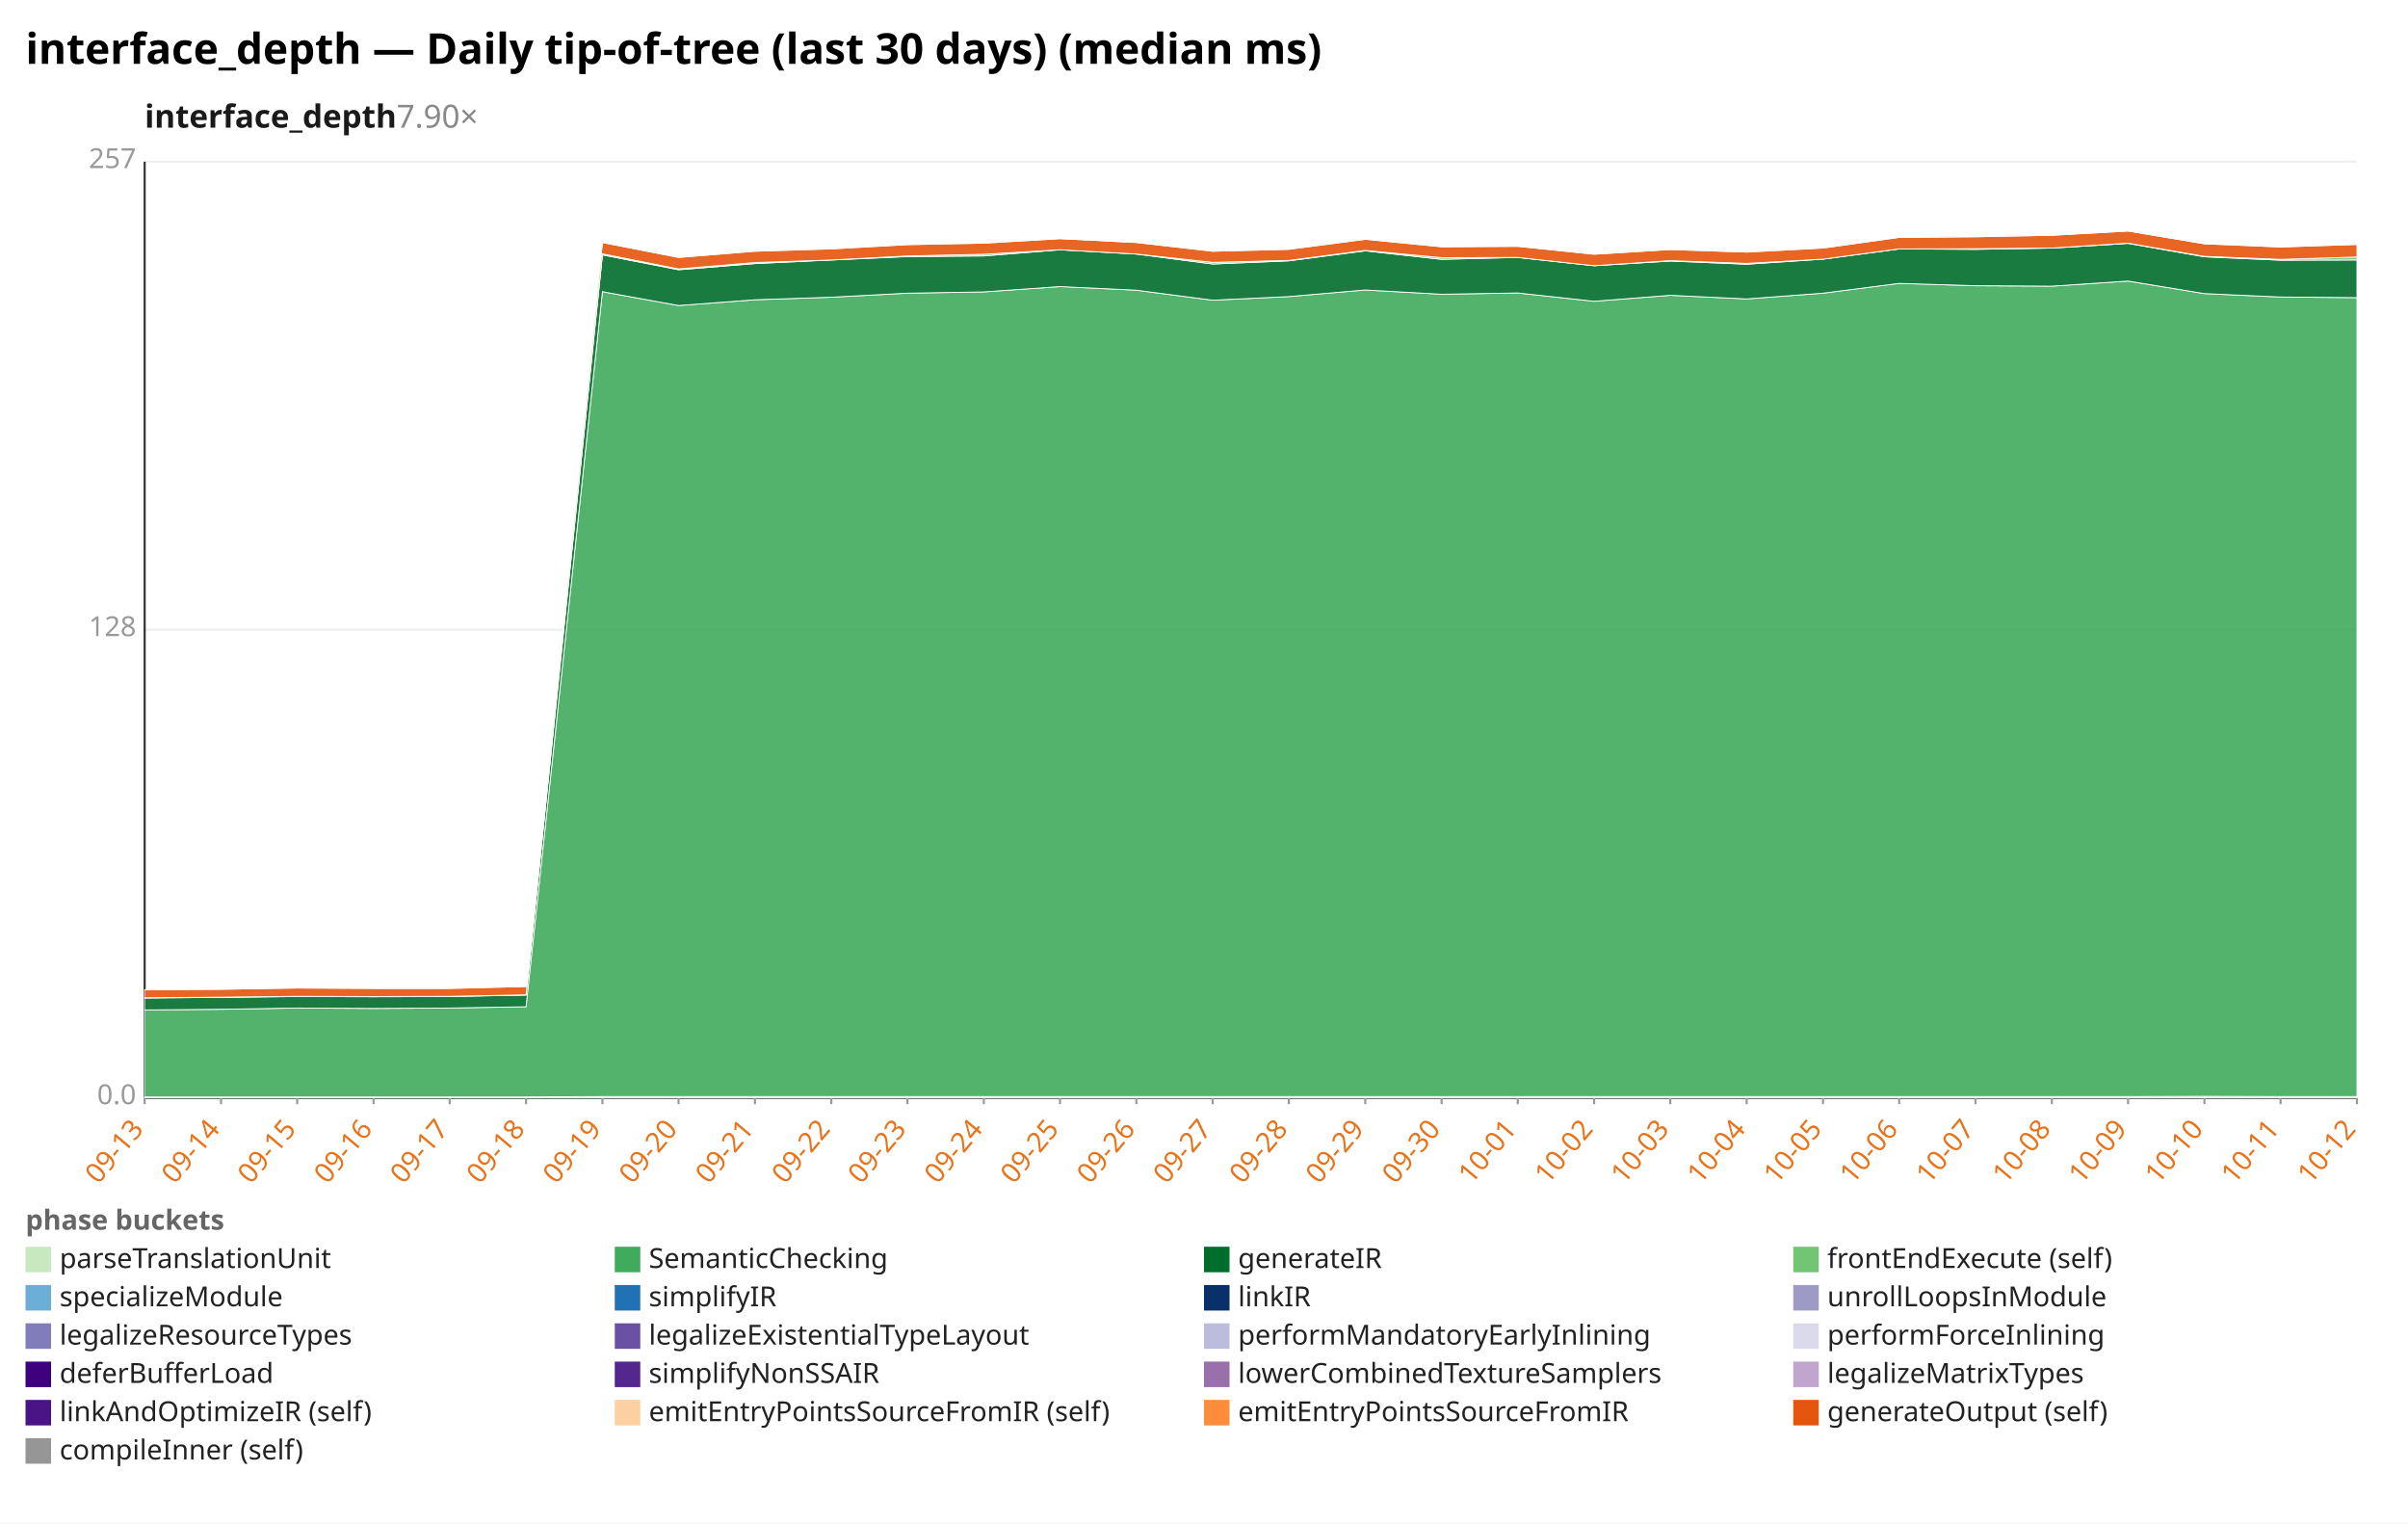
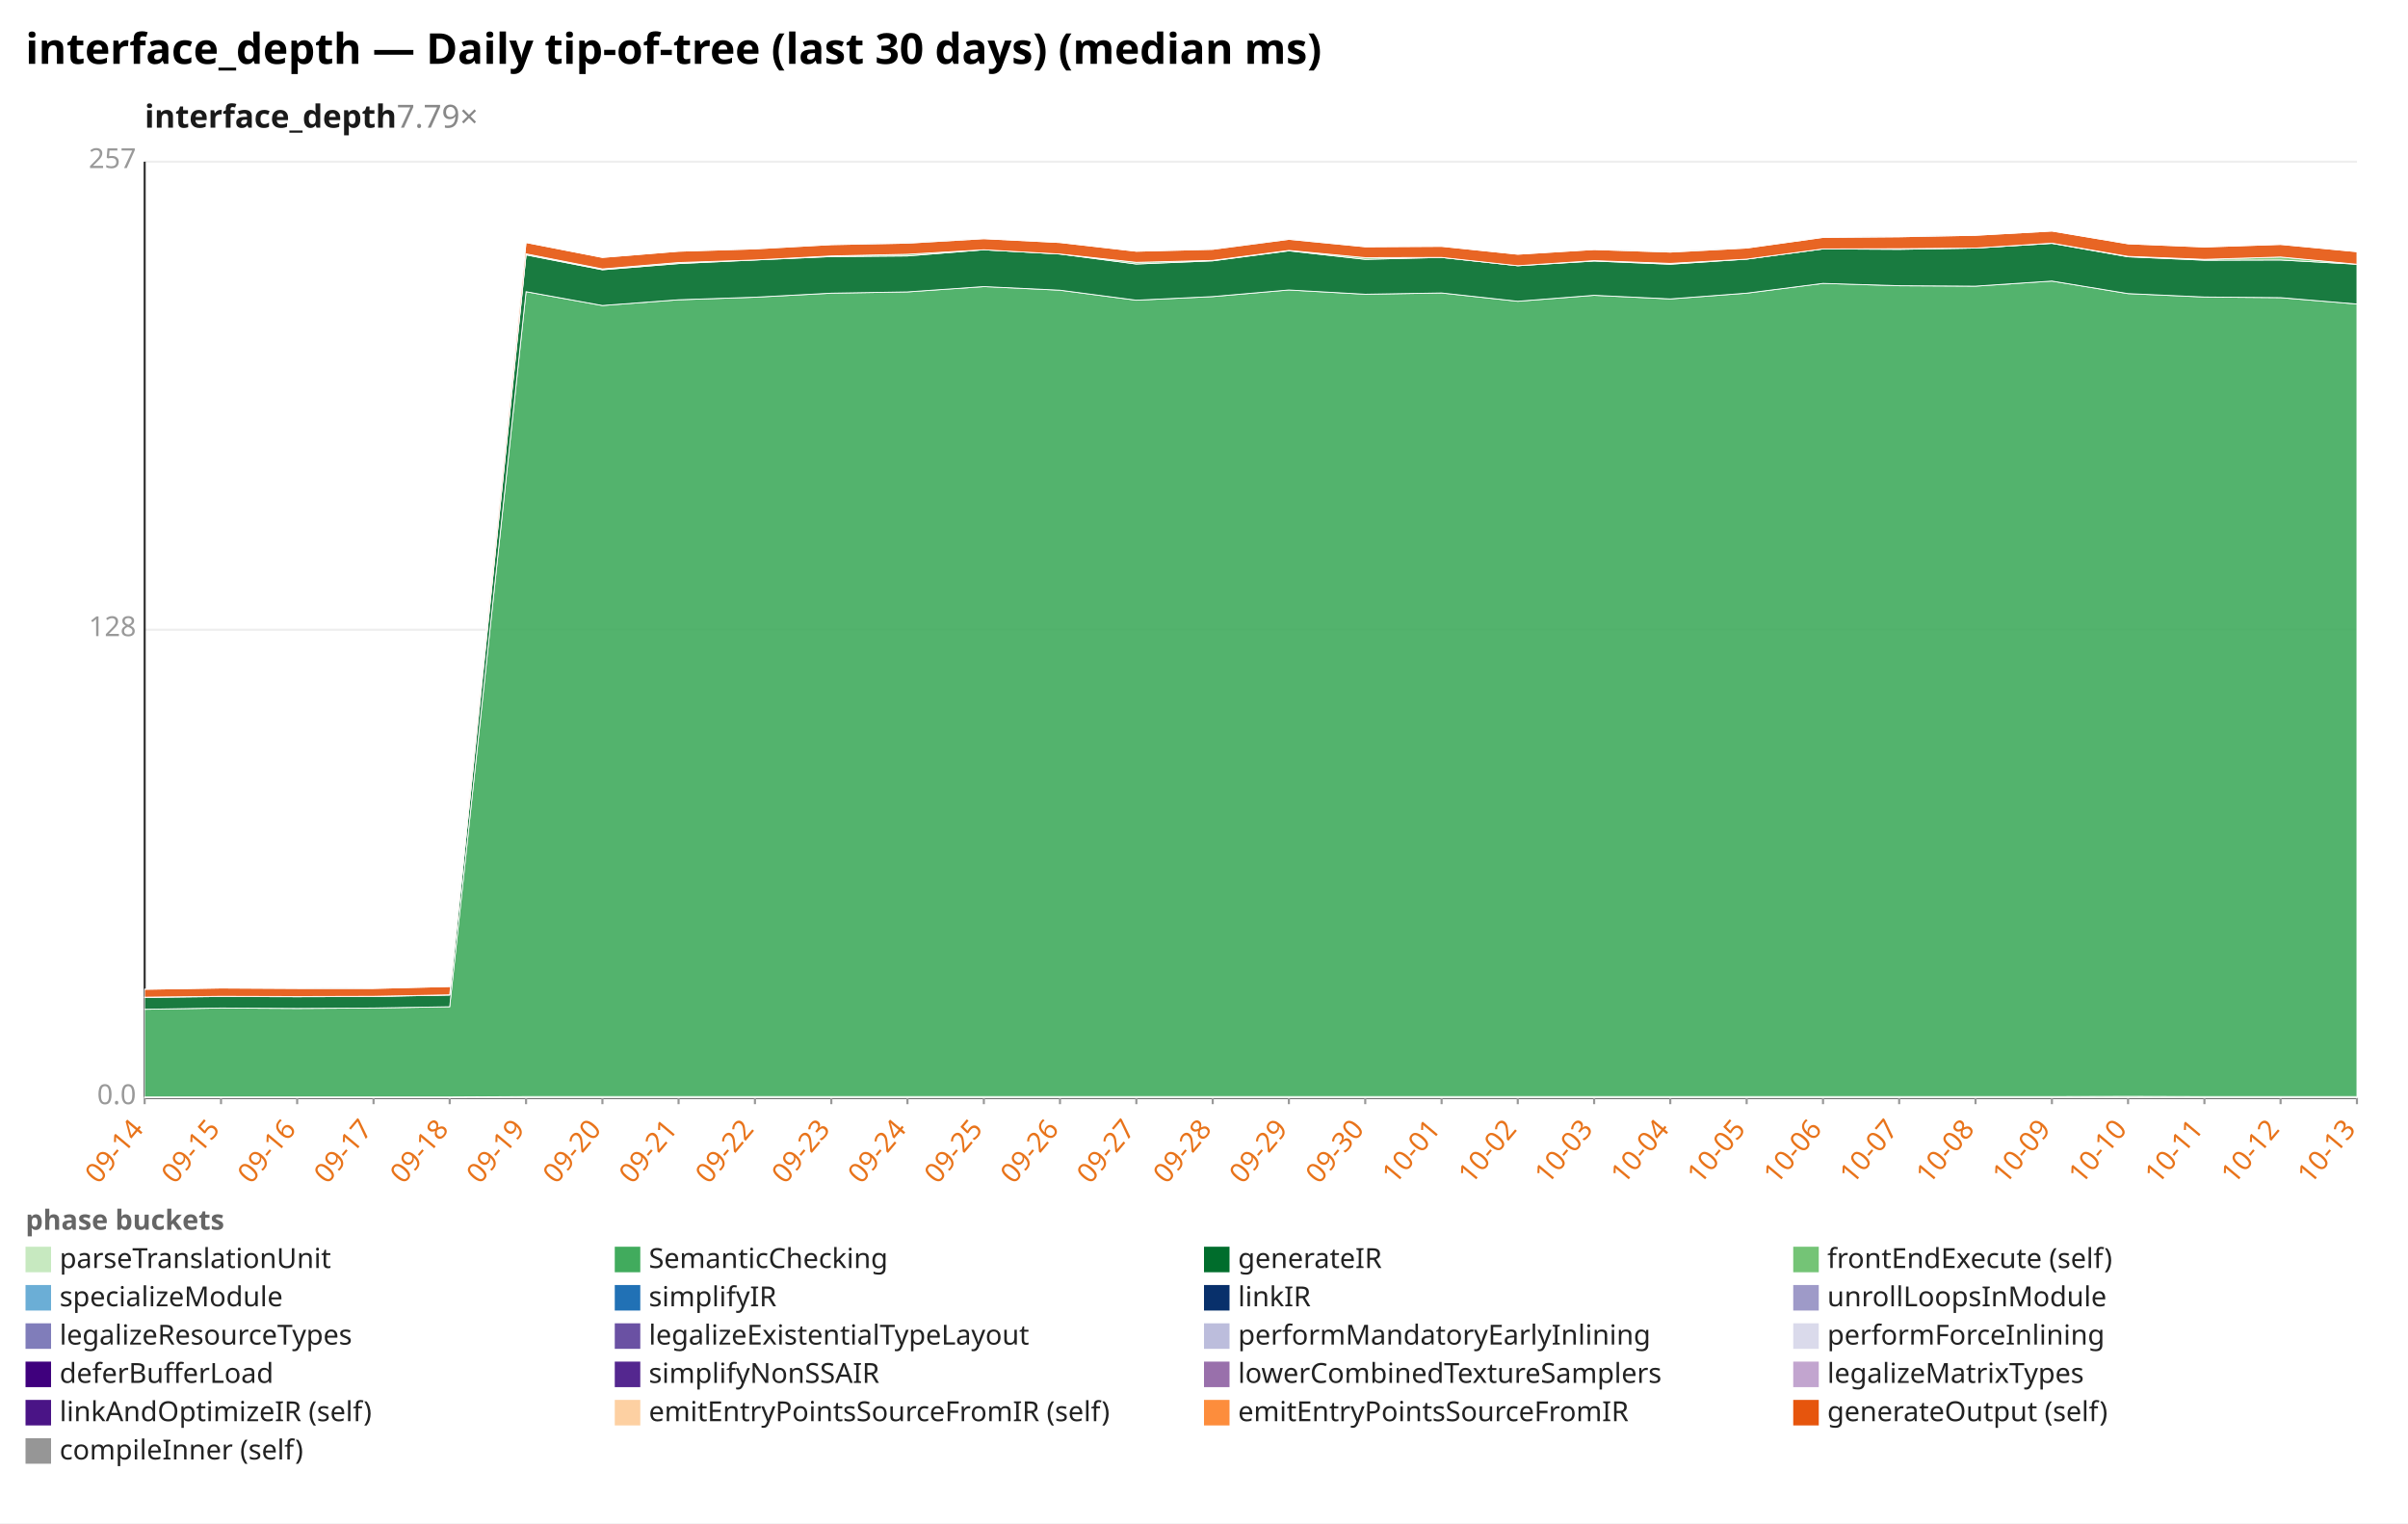
<svg xmlns="http://www.w3.org/2000/svg" width="1132" height="716" viewBox="0 0 1132 716" preserveAspectRatio="xMidYMid meet" font-family="sans-serif" font-size="13">
  <rect width="1132" height="716" fill="white" />
  <text x="12" y="30" font-size="20" font-weight="bold">interface_depth — Daily tip-of-tree (last 30 days) (median ms)</text>
-   <text x="68" y="60" font-size="15" font-weight="600" fill="#1a1a1a">interface_depth<tspan fill="#888" font-weight="400" text-decoration="none">  7.90×</tspan>
+   <text x="68" y="60" font-size="15" font-weight="600" fill="#1a1a1a">interface_depth<tspan fill="#888" font-weight="400" text-decoration="none">  7.79×</tspan>
  </text>
  <line x1="68.0" y1="516.0" x2="1108.0" y2="516.0" stroke="#eee" />
  <text x="64.0" y="519.0" text-anchor="end" fill="#999">0.0</text>
  <line x1="68.0" y1="296.0" x2="1108.0" y2="296.0" stroke="#eee" />
  <text x="64.0" y="299.0" text-anchor="end" fill="#999">128</text>
  <line x1="68.0" y1="76.0" x2="1108.0" y2="76.0" stroke="#eee" />
  <text x="64.0" y="79.0" text-anchor="end" fill="#999">257</text>
  <line x1="68.0" y1="76.0" x2="68.0" y2="516.0" stroke="#333" />
  <line x1="68.0" y1="516.0" x2="1108.0" y2="516.0" stroke="#333" />
  <line x1="68.0" y1="516.0" x2="68.0" y2="519.0" stroke="#999" />
-   <text x="68.0" y="531.0" text-anchor="end" fill="#e8731a" transform="rotate(-50 68.0 531.0)">09-13</text>
+   <text x="68.0" y="531.0" text-anchor="end" fill="#e8731a" transform="rotate(-50 68.0 531.0)">09-14</text>
  <line x1="103.9" y1="516.0" x2="103.9" y2="519.0" stroke="#999" />
-   <text x="103.9" y="531.0" text-anchor="end" fill="#e8731a" transform="rotate(-50 103.9 531.0)">09-14</text>
+   <text x="103.9" y="531.0" text-anchor="end" fill="#e8731a" transform="rotate(-50 103.9 531.0)">09-15</text>
  <line x1="139.7" y1="516.0" x2="139.7" y2="519.0" stroke="#999" />
-   <text x="139.7" y="531.0" text-anchor="end" fill="#e8731a" transform="rotate(-50 139.7 531.0)">09-15</text>
+   <text x="139.7" y="531.0" text-anchor="end" fill="#e8731a" transform="rotate(-50 139.7 531.0)">09-16</text>
  <line x1="175.6" y1="516.0" x2="175.6" y2="519.0" stroke="#999" />
-   <text x="175.6" y="531.0" text-anchor="end" fill="#e8731a" transform="rotate(-50 175.6 531.0)">09-16</text>
+   <text x="175.6" y="531.0" text-anchor="end" fill="#e8731a" transform="rotate(-50 175.6 531.0)">09-17</text>
  <line x1="211.4" y1="516.0" x2="211.4" y2="519.0" stroke="#999" />
-   <text x="211.4" y="531.0" text-anchor="end" fill="#e8731a" transform="rotate(-50 211.4 531.0)">09-17</text>
+   <text x="211.4" y="531.0" text-anchor="end" fill="#e8731a" transform="rotate(-50 211.4 531.0)">09-18</text>
  <line x1="247.3" y1="516.0" x2="247.3" y2="519.0" stroke="#999" />
-   <text x="247.3" y="531.0" text-anchor="end" fill="#e8731a" transform="rotate(-50 247.3 531.0)">09-18</text>
+   <text x="247.3" y="531.0" text-anchor="end" fill="#e8731a" transform="rotate(-50 247.3 531.0)">09-19</text>
  <line x1="283.2" y1="516.0" x2="283.2" y2="519.0" stroke="#999" />
-   <text x="283.2" y="531.0" text-anchor="end" fill="#e8731a" transform="rotate(-50 283.2 531.0)">09-19</text>
+   <text x="283.2" y="531.0" text-anchor="end" fill="#e8731a" transform="rotate(-50 283.2 531.0)">09-20</text>
  <line x1="319.0" y1="516.0" x2="319.0" y2="519.0" stroke="#999" />
-   <text x="319.0" y="531.0" text-anchor="end" fill="#e8731a" transform="rotate(-50 319.0 531.0)">09-20</text>
+   <text x="319.0" y="531.0" text-anchor="end" fill="#e8731a" transform="rotate(-50 319.0 531.0)">09-21</text>
  <line x1="354.9" y1="516.0" x2="354.9" y2="519.0" stroke="#999" />
-   <text x="354.9" y="531.0" text-anchor="end" fill="#e8731a" transform="rotate(-50 354.9 531.0)">09-21</text>
+   <text x="354.9" y="531.0" text-anchor="end" fill="#e8731a" transform="rotate(-50 354.9 531.0)">09-22</text>
  <line x1="390.8" y1="516.0" x2="390.8" y2="519.0" stroke="#999" />
-   <text x="390.8" y="531.0" text-anchor="end" fill="#e8731a" transform="rotate(-50 390.8 531.0)">09-22</text>
+   <text x="390.8" y="531.0" text-anchor="end" fill="#e8731a" transform="rotate(-50 390.8 531.0)">09-23</text>
  <line x1="426.6" y1="516.0" x2="426.6" y2="519.0" stroke="#999" />
-   <text x="426.6" y="531.0" text-anchor="end" fill="#e8731a" transform="rotate(-50 426.6 531.0)">09-23</text>
+   <text x="426.6" y="531.0" text-anchor="end" fill="#e8731a" transform="rotate(-50 426.6 531.0)">09-24</text>
  <line x1="462.5" y1="516.0" x2="462.5" y2="519.0" stroke="#999" />
-   <text x="462.5" y="531.0" text-anchor="end" fill="#e8731a" transform="rotate(-50 462.5 531.0)">09-24</text>
+   <text x="462.5" y="531.0" text-anchor="end" fill="#e8731a" transform="rotate(-50 462.5 531.0)">09-25</text>
  <line x1="498.3" y1="516.0" x2="498.3" y2="519.0" stroke="#999" />
-   <text x="498.3" y="531.0" text-anchor="end" fill="#e8731a" transform="rotate(-50 498.3 531.0)">09-25</text>
+   <text x="498.3" y="531.0" text-anchor="end" fill="#e8731a" transform="rotate(-50 498.3 531.0)">09-26</text>
  <line x1="534.2" y1="516.0" x2="534.2" y2="519.0" stroke="#999" />
-   <text x="534.2" y="531.0" text-anchor="end" fill="#e8731a" transform="rotate(-50 534.2 531.0)">09-26</text>
+   <text x="534.2" y="531.0" text-anchor="end" fill="#e8731a" transform="rotate(-50 534.2 531.0)">09-27</text>
  <line x1="570.1" y1="516.0" x2="570.1" y2="519.0" stroke="#999" />
-   <text x="570.1" y="531.0" text-anchor="end" fill="#e8731a" transform="rotate(-50 570.1 531.0)">09-27</text>
+   <text x="570.1" y="531.0" text-anchor="end" fill="#e8731a" transform="rotate(-50 570.1 531.0)">09-28</text>
  <line x1="605.9" y1="516.0" x2="605.9" y2="519.0" stroke="#999" />
-   <text x="605.9" y="531.0" text-anchor="end" fill="#e8731a" transform="rotate(-50 605.9 531.0)">09-28</text>
+   <text x="605.9" y="531.0" text-anchor="end" fill="#e8731a" transform="rotate(-50 605.9 531.0)">09-29</text>
  <line x1="641.8" y1="516.0" x2="641.8" y2="519.0" stroke="#999" />
-   <text x="641.8" y="531.0" text-anchor="end" fill="#e8731a" transform="rotate(-50 641.8 531.0)">09-29</text>
+   <text x="641.8" y="531.0" text-anchor="end" fill="#e8731a" transform="rotate(-50 641.8 531.0)">09-30</text>
  <line x1="677.7" y1="516.0" x2="677.7" y2="519.0" stroke="#999" />
-   <text x="677.7" y="531.0" text-anchor="end" fill="#e8731a" transform="rotate(-50 677.7 531.0)">09-30</text>
+   <text x="677.7" y="531.0" text-anchor="end" fill="#e8731a" transform="rotate(-50 677.7 531.0)">10-01</text>
  <line x1="713.5" y1="516.0" x2="713.5" y2="519.0" stroke="#999" />
-   <text x="713.5" y="531.0" text-anchor="end" fill="#e8731a" transform="rotate(-50 713.5 531.0)">10-01</text>
+   <text x="713.5" y="531.0" text-anchor="end" fill="#e8731a" transform="rotate(-50 713.5 531.0)">10-02</text>
  <line x1="749.4" y1="516.0" x2="749.4" y2="519.0" stroke="#999" />
-   <text x="749.4" y="531.0" text-anchor="end" fill="#e8731a" transform="rotate(-50 749.4 531.0)">10-02</text>
+   <text x="749.4" y="531.0" text-anchor="end" fill="#e8731a" transform="rotate(-50 749.4 531.0)">10-03</text>
  <line x1="785.2" y1="516.0" x2="785.2" y2="519.0" stroke="#999" />
-   <text x="785.2" y="531.0" text-anchor="end" fill="#e8731a" transform="rotate(-50 785.2 531.0)">10-03</text>
+   <text x="785.2" y="531.0" text-anchor="end" fill="#e8731a" transform="rotate(-50 785.2 531.0)">10-04</text>
  <line x1="821.1" y1="516.0" x2="821.1" y2="519.0" stroke="#999" />
-   <text x="821.1" y="531.0" text-anchor="end" fill="#e8731a" transform="rotate(-50 821.1 531.0)">10-04</text>
+   <text x="821.1" y="531.0" text-anchor="end" fill="#e8731a" transform="rotate(-50 821.1 531.0)">10-05</text>
  <line x1="857.0" y1="516.0" x2="857.0" y2="519.0" stroke="#999" />
-   <text x="857.0" y="531.0" text-anchor="end" fill="#e8731a" transform="rotate(-50 857.0 531.0)">10-05</text>
+   <text x="857.0" y="531.0" text-anchor="end" fill="#e8731a" transform="rotate(-50 857.0 531.0)">10-06</text>
  <line x1="892.8" y1="516.0" x2="892.8" y2="519.0" stroke="#999" />
-   <text x="892.8" y="531.0" text-anchor="end" fill="#e8731a" transform="rotate(-50 892.8 531.0)">10-06</text>
+   <text x="892.8" y="531.0" text-anchor="end" fill="#e8731a" transform="rotate(-50 892.8 531.0)">10-07</text>
  <line x1="928.7" y1="516.0" x2="928.7" y2="519.0" stroke="#999" />
-   <text x="928.7" y="531.0" text-anchor="end" fill="#e8731a" transform="rotate(-50 928.7 531.0)">10-07</text>
+   <text x="928.7" y="531.0" text-anchor="end" fill="#e8731a" transform="rotate(-50 928.7 531.0)">10-08</text>
  <line x1="964.6" y1="516.0" x2="964.6" y2="519.0" stroke="#999" />
-   <text x="964.6" y="531.0" text-anchor="end" fill="#e8731a" transform="rotate(-50 964.6 531.0)">10-08</text>
+   <text x="964.6" y="531.0" text-anchor="end" fill="#e8731a" transform="rotate(-50 964.6 531.0)">10-09</text>
  <line x1="1000.4" y1="516.0" x2="1000.4" y2="519.0" stroke="#999" />
-   <text x="1000.4" y="531.0" text-anchor="end" fill="#e8731a" transform="rotate(-50 1000.4 531.0)">10-09</text>
+   <text x="1000.4" y="531.0" text-anchor="end" fill="#e8731a" transform="rotate(-50 1000.4 531.0)">10-10</text>
  <line x1="1036.3" y1="516.0" x2="1036.3" y2="519.0" stroke="#999" />
-   <text x="1036.3" y="531.0" text-anchor="end" fill="#e8731a" transform="rotate(-50 1036.3 531.0)">10-10</text>
+   <text x="1036.3" y="531.0" text-anchor="end" fill="#e8731a" transform="rotate(-50 1036.3 531.0)">10-11</text>
  <line x1="1072.1" y1="516.0" x2="1072.1" y2="519.0" stroke="#999" />
-   <text x="1072.1" y="531.0" text-anchor="end" fill="#e8731a" transform="rotate(-50 1072.1 531.0)">10-11</text>
+   <text x="1072.1" y="531.0" text-anchor="end" fill="#e8731a" transform="rotate(-50 1072.1 531.0)">10-12</text>
  <line x1="1108.0" y1="516.0" x2="1108.0" y2="519.0" stroke="#999" />
-   <text x="1108.0" y="531.0" text-anchor="end" fill="#e8731a" transform="rotate(-50 1108.0 531.0)">10-12</text>
-   <polygon points="68.0,515.6 103.9,515.6 139.7,515.6 175.6,515.6 211.4,515.6 247.3,515.6 283.2,515.4 319.0,515.4 354.9,515.4 390.8,515.4 426.6,515.4 462.5,515.4 498.3,515.4 534.2,515.4 570.1,515.4 605.9,515.4 641.8,515.4 677.7,515.4 713.5,515.4 749.4,515.4 785.2,515.4 821.1,515.4 857.0,515.4 892.8,515.4 928.7,515.4 964.6,515.4 1000.4,515.4 1036.3,515.3 1072.1,515.4 1108.0,515.4 1108.0,516.0 1072.1,516.0 1036.3,516.0 1000.4,516.0 964.6,516.0 928.7,516.0 892.8,516.0 857.0,516.0 821.1,516.0 785.2,516.0 749.4,516.0 713.5,516.0 677.7,516.0 641.8,516.0 605.9,516.0 570.1,516.0 534.2,516.0 498.3,516.0 462.5,516.0 426.6,516.0 390.8,516.0 354.9,516.0 319.0,516.0 283.2,516.0 247.3,516.0 211.4,516.0 175.6,516.0 139.7,516.0 103.9,516.0 68.0,516.0" fill="#c7e9c0" fill-opacity="0.9" stroke="#fff" stroke-width="0.4" />
-   <polygon points="68.0,474.7 103.9,474.4 139.7,473.8 175.6,474.0 211.4,473.8 247.3,473.2 283.2,137.1 319.0,143.6 354.9,140.9 390.8,139.7 426.6,137.8 462.5,137.2 498.3,134.7 534.2,136.4 570.1,141.1 605.9,139.4 641.8,136.3 677.7,138.3 713.5,137.7 749.4,141.6 785.2,138.8 821.1,140.5 857.0,137.8 892.8,133.2 928.7,134.3 964.6,134.5 1000.4,132.1 1036.3,138.0 1072.1,139.6 1108.0,139.9 1108.0,515.4 1072.1,515.4 1036.3,515.3 1000.4,515.4 964.6,515.4 928.7,515.4 892.8,515.4 857.0,515.4 821.1,515.4 785.2,515.4 749.4,515.4 713.5,515.4 677.7,515.4 641.8,515.4 605.9,515.4 570.1,515.4 534.2,515.4 498.3,515.4 462.5,515.4 426.6,515.4 390.8,515.4 354.9,515.4 319.0,515.4 283.2,515.4 247.3,515.6 211.4,515.6 175.6,515.6 139.7,515.6 103.9,515.6 68.0,515.6" fill="#41ab5d" fill-opacity="0.9" stroke="#fff" stroke-width="0.4" />
-   <polygon points="68.0,469.1 103.9,468.8 139.7,468.4 175.6,468.5 211.4,468.4 247.3,467.7 283.2,119.8 319.0,126.8 354.9,123.9 390.8,122.2 426.6,120.6 462.5,120.3 498.3,117.4 534.2,119.4 570.1,124.1 605.9,122.6 641.8,117.9 677.7,121.9 713.5,121.0 749.4,124.9 785.2,122.7 821.1,124.2 857.0,121.8 892.8,117.0 928.7,117.2 964.6,116.6 1000.4,114.4 1036.3,120.7 1072.1,122.3 1108.0,122.2 1108.0,139.9 1072.1,139.6 1036.3,138.0 1000.4,132.1 964.6,134.5 928.7,134.3 892.8,133.2 857.0,137.8 821.1,140.5 785.2,138.8 749.4,141.6 713.5,137.7 677.7,138.3 641.8,136.3 605.9,139.4 570.1,141.1 534.2,136.4 498.3,134.7 462.5,137.2 426.6,137.8 390.8,139.7 354.9,140.9 319.0,143.6 283.2,137.1 247.3,473.2 211.4,473.8 175.6,474.0 139.7,473.8 103.9,474.4 68.0,474.7" fill="#006d2c" fill-opacity="0.9" stroke="#fff" stroke-width="0.4" />
-   <polygon points="68.0,469.0 103.9,468.7 139.7,468.3 175.6,468.4 211.4,468.3 247.3,467.6 283.2,119.3 319.0,126.4 354.9,123.4 390.8,122.2 426.6,120.3 462.5,119.5 498.3,117.4 534.2,119.4 570.1,123.3 605.9,122.4 641.8,117.7 677.7,121.1 713.5,121.0 749.4,124.9 785.2,122.5 821.1,123.8 857.0,121.8 892.8,117.0 928.7,116.9 964.6,116.6 1000.4,114.3 1036.3,120.5 1072.1,121.9 1108.0,120.8 1108.0,122.2 1072.1,122.3 1036.3,120.7 1000.4,114.4 964.6,116.6 928.7,117.2 892.8,117.0 857.0,121.8 821.1,124.2 785.2,122.7 749.4,124.9 713.5,121.0 677.7,121.9 641.8,117.9 605.9,122.6 570.1,124.1 534.2,119.4 498.3,117.4 462.5,120.3 426.6,120.6 390.8,122.2 354.9,123.9 319.0,126.8 283.2,119.8 247.3,467.7 211.4,468.4 175.6,468.5 139.7,468.4 103.9,468.8 68.0,469.1" fill="#74c476" fill-opacity="0.9" stroke="#fff" stroke-width="0.4" />
-   <polygon points="68.0,465.2 103.9,465.0 139.7,464.4 175.6,464.6 211.4,464.6 247.3,463.7 283.2,114.0 319.0,121.0 354.9,118.1 390.8,117.0 426.6,115.0 462.5,114.3 498.3,112.2 534.2,114.0 570.1,118.1 605.9,117.2 641.8,112.5 677.7,116.0 713.5,115.8 749.4,119.5 785.2,117.3 821.1,118.5 857.0,116.6 892.8,111.6 928.7,111.3 964.6,110.6 1000.4,108.6 1036.3,114.6 1072.1,116.1 1108.0,114.9 1108.0,120.8 1072.1,121.9 1036.3,120.5 1000.4,114.3 964.6,116.6 928.7,116.9 892.8,117.0 857.0,121.8 821.1,123.8 785.2,122.5 749.4,124.9 713.5,121.0 677.7,121.1 641.8,117.7 605.9,122.4 570.1,123.3 534.2,119.4 498.3,117.4 462.5,119.5 426.6,120.3 390.8,122.2 354.9,123.4 319.0,126.4 283.2,119.3 247.3,467.6 211.4,468.3 175.6,468.4 139.7,468.3 103.9,468.7 68.0,469.0" fill="#e6550d" fill-opacity="0.9" stroke="#fff" stroke-width="0.4" />
-   <polygon points="68.0,465.2 103.9,465.0 139.7,464.4 175.6,464.3 211.4,464.6 247.3,463.7 283.2,114.0 319.0,121.0 354.9,118.1 390.8,116.9 426.6,115.0 462.5,114.0 498.3,112.2 534.2,114.0 570.1,118.1 605.9,117.1 641.8,112.4 677.7,116.0 713.5,115.8 749.4,119.5 785.2,117.3 821.1,118.1 857.0,116.6 892.8,111.6 928.7,111.1 964.6,110.6 1000.4,108.6 1036.3,114.6 1072.1,116.1 1108.0,114.9 1108.0,114.9 1072.1,116.1 1036.3,114.6 1000.4,108.6 964.6,110.6 928.7,111.3 892.8,111.6 857.0,116.6 821.1,118.5 785.2,117.3 749.4,119.5 713.5,115.8 677.7,116.0 641.8,112.5 605.9,117.2 570.1,118.1 534.2,114.0 498.3,112.2 462.5,114.3 426.6,115.0 390.8,117.0 354.9,118.1 319.0,121.0 283.2,114.0 247.3,463.7 211.4,464.6 175.6,464.6 139.7,464.4 103.9,465.0 68.0,465.2" fill="#969696" fill-opacity="0.9" stroke="#fff" stroke-width="0.4" />
+   <text x="1108.0" y="531.0" text-anchor="end" fill="#e8731a" transform="rotate(-50 1108.0 531.0)">10-13</text>
+   <polygon points="68.0,515.6 103.9,515.6 139.7,515.6 175.6,515.6 211.4,515.6 247.3,515.4 283.2,515.4 319.0,515.4 354.9,515.4 390.8,515.4 426.6,515.4 462.5,515.4 498.3,515.4 534.2,515.4 570.1,515.4 605.9,515.4 641.8,515.4 677.7,515.4 713.5,515.4 749.4,515.4 785.2,515.4 821.1,515.4 857.0,515.4 892.8,515.4 928.7,515.4 964.6,515.4 1000.4,515.3 1036.3,515.4 1072.1,515.4 1108.0,515.4 1108.0,516.0 1072.1,516.0 1036.3,516.0 1000.4,516.0 964.6,516.0 928.7,516.0 892.8,516.0 857.0,516.0 821.1,516.0 785.2,516.0 749.4,516.0 713.5,516.0 677.7,516.0 641.8,516.0 605.9,516.0 570.1,516.0 534.2,516.0 498.3,516.0 462.5,516.0 426.6,516.0 390.8,516.0 354.9,516.0 319.0,516.0 283.2,516.0 247.3,516.0 211.4,516.0 175.6,516.0 139.7,516.0 103.9,516.0 68.0,516.0" fill="#c7e9c0" fill-opacity="0.9" stroke="#fff" stroke-width="0.4" />
+   <polygon points="68.0,474.4 103.9,473.8 139.7,474.0 175.6,473.8 211.4,473.2 247.3,137.1 283.2,143.6 319.0,140.9 354.9,139.7 390.8,137.8 426.6,137.2 462.5,134.7 498.3,136.4 534.2,141.1 570.1,139.4 605.9,136.3 641.8,138.3 677.7,137.7 713.5,141.6 749.4,138.8 785.2,140.5 821.1,137.8 857.0,133.2 892.8,134.3 928.7,134.5 964.6,132.1 1000.4,138.0 1036.3,139.6 1072.1,139.9 1108.0,142.9 1108.0,515.4 1072.1,515.4 1036.3,515.4 1000.4,515.3 964.6,515.4 928.7,515.4 892.8,515.4 857.0,515.4 821.1,515.4 785.2,515.4 749.4,515.4 713.5,515.4 677.7,515.4 641.8,515.4 605.9,515.4 570.1,515.4 534.2,515.4 498.3,515.4 462.5,515.4 426.6,515.4 390.8,515.4 354.9,515.4 319.0,515.4 283.2,515.4 247.3,515.4 211.4,515.6 175.6,515.6 139.7,515.6 103.9,515.6 68.0,515.6" fill="#41ab5d" fill-opacity="0.9" stroke="#fff" stroke-width="0.4" />
+   <polygon points="68.0,468.8 103.9,468.4 139.7,468.5 175.6,468.4 211.4,467.7 247.3,119.8 283.2,126.8 319.0,123.9 354.9,122.2 390.8,120.6 426.6,120.3 462.5,117.4 498.3,119.4 534.2,124.1 570.1,122.6 605.9,117.9 641.8,121.9 677.7,121.0 713.5,124.9 749.4,122.7 785.2,124.2 821.1,121.8 857.0,117.0 892.8,117.2 928.7,116.6 964.6,114.4 1000.4,120.7 1036.3,122.3 1072.1,122.2 1108.0,124.2 1108.0,142.9 1072.1,139.9 1036.3,139.6 1000.4,138.0 964.6,132.1 928.7,134.5 892.8,134.3 857.0,133.2 821.1,137.8 785.2,140.5 749.4,138.8 713.5,141.6 677.7,137.7 641.8,138.3 605.9,136.3 570.1,139.4 534.2,141.1 498.3,136.4 462.5,134.7 426.6,137.2 390.8,137.8 354.9,139.7 319.0,140.9 283.2,143.6 247.3,137.1 211.4,473.2 175.6,473.8 139.7,474.0 103.9,473.8 68.0,474.4" fill="#006d2c" fill-opacity="0.9" stroke="#fff" stroke-width="0.4" />
+   <polygon points="68.0,468.7 103.9,468.3 139.7,468.4 175.6,468.3 211.4,467.6 247.3,119.3 283.2,126.4 319.0,123.4 354.9,122.2 390.8,120.3 426.6,119.5 462.5,117.4 498.3,119.4 534.2,123.3 570.1,122.4 605.9,117.7 641.8,121.1 677.7,121.0 713.5,124.9 749.4,122.5 785.2,123.8 821.1,121.8 857.0,117.0 892.8,116.9 928.7,116.6 964.6,114.3 1000.4,120.5 1036.3,121.9 1072.1,120.8 1108.0,124.2 1108.0,124.2 1072.1,122.2 1036.3,122.3 1000.4,120.7 964.6,114.4 928.7,116.6 892.8,117.2 857.0,117.0 821.1,121.8 785.2,124.2 749.4,122.7 713.5,124.9 677.7,121.0 641.8,121.9 605.9,117.9 570.1,122.6 534.2,124.1 498.3,119.4 462.5,117.4 426.6,120.3 390.8,120.6 354.9,122.2 319.0,123.9 283.2,126.8 247.3,119.8 211.4,467.7 175.6,468.4 139.7,468.5 103.9,468.4 68.0,468.8" fill="#74c476" fill-opacity="0.9" stroke="#fff" stroke-width="0.4" />
+   <polygon points="68.0,465.0 103.9,464.4 139.7,464.6 175.6,464.6 211.4,463.7 247.3,114.0 283.2,121.0 319.0,118.1 354.9,117.0 390.8,115.0 426.6,114.3 462.5,112.2 498.3,114.0 534.2,118.1 570.1,117.2 605.9,112.5 641.8,116.0 677.7,115.8 713.5,119.5 749.4,117.3 785.2,118.5 821.1,116.6 857.0,111.6 892.8,111.3 928.7,110.6 964.6,108.6 1000.4,114.6 1036.3,116.1 1072.1,114.9 1108.0,118.3 1108.0,124.2 1072.1,120.8 1036.3,121.9 1000.4,120.5 964.6,114.3 928.7,116.6 892.8,116.9 857.0,117.0 821.1,121.8 785.2,123.8 749.4,122.5 713.5,124.9 677.7,121.0 641.8,121.1 605.9,117.7 570.1,122.4 534.2,123.3 498.3,119.4 462.5,117.4 426.6,119.5 390.8,120.3 354.9,122.2 319.0,123.4 283.2,126.4 247.3,119.3 211.4,467.6 175.6,468.3 139.7,468.4 103.9,468.3 68.0,468.7" fill="#e6550d" fill-opacity="0.9" stroke="#fff" stroke-width="0.4" />
+   <polygon points="68.0,465.0 103.9,464.4 139.7,464.3 175.6,464.6 211.4,463.7 247.3,114.0 283.2,121.0 319.0,118.1 354.9,116.9 390.8,115.0 426.6,114.0 462.5,112.2 498.3,114.0 534.2,118.1 570.1,117.1 605.9,112.4 641.8,116.0 677.7,115.8 713.5,119.5 749.4,117.3 785.2,118.1 821.1,116.6 857.0,111.6 892.8,111.1 928.7,110.6 964.6,108.6 1000.4,114.6 1036.3,116.1 1072.1,114.9 1108.0,118.3 1108.0,118.3 1072.1,114.9 1036.3,116.1 1000.4,114.6 964.6,108.6 928.7,110.6 892.8,111.3 857.0,111.6 821.1,116.6 785.2,118.5 749.4,117.3 713.5,119.5 677.7,115.8 641.8,116.0 605.9,112.5 570.1,117.2 534.2,118.1 498.3,114.0 462.5,112.2 426.6,114.3 390.8,115.0 354.9,117.0 319.0,118.1 283.2,121.0 247.3,114.0 211.4,463.7 175.6,464.6 139.7,464.6 103.9,464.4 68.0,465.0" fill="#969696" fill-opacity="0.9" stroke="#fff" stroke-width="0.4" />
  <text x="12" y="578" fill="#666" font-weight="600">phase buckets</text>
  <rect x="12" y="586" width="12" height="12" fill="#c7e9c0" />
  <text x="28" y="596" fill="#222">parseTranslationUnit</text>
  <rect x="289" y="586" width="12" height="12" fill="#41ab5d" />
  <text x="305" y="596" fill="#222">SemanticChecking</text>
  <rect x="566" y="586" width="12" height="12" fill="#006d2c" />
  <text x="582" y="596" fill="#222">generateIR</text>
  <rect x="843" y="586" width="12" height="12" fill="#74c476" />
  <text x="859" y="596" fill="#222">frontEndExecute (self)</text>
  <rect x="12" y="604" width="12" height="12" fill="#6baed6" />
  <text x="28" y="614" fill="#222">specializeModule</text>
  <rect x="289" y="604" width="12" height="12" fill="#2171b5" />
  <text x="305" y="614" fill="#222">simplifyIR</text>
  <rect x="566" y="604" width="12" height="12" fill="#08306b" />
  <text x="582" y="614" fill="#222">linkIR</text>
  <rect x="843" y="604" width="12" height="12" fill="#9e9ac8" />
  <text x="859" y="614" fill="#222">unrollLoopsInModule</text>
  <rect x="12" y="622" width="12" height="12" fill="#807dba" />
  <text x="28" y="632" fill="#222">legalizeResourceTypes</text>
  <rect x="289" y="622" width="12" height="12" fill="#6a51a3" />
  <text x="305" y="632" fill="#222">legalizeExistentialTypeLayout</text>
  <rect x="566" y="622" width="12" height="12" fill="#bcbddc" />
  <text x="582" y="632" fill="#222">performMandatoryEarlyInlining</text>
  <rect x="843" y="622" width="12" height="12" fill="#dadaeb" />
  <text x="859" y="632" fill="#222">performForceInlining</text>
  <rect x="12" y="640" width="12" height="12" fill="#3f007d" />
  <text x="28" y="650" fill="#222">deferBufferLoad</text>
  <rect x="289" y="640" width="12" height="12" fill="#54278f" />
  <text x="305" y="650" fill="#222">simplifyNonSSAIR</text>
  <rect x="566" y="640" width="12" height="12" fill="#9970ab" />
  <text x="582" y="650" fill="#222">lowerCombinedTextureSamplers</text>
  <rect x="843" y="640" width="12" height="12" fill="#c2a5cf" />
  <text x="859" y="650" fill="#222">legalizeMatrixTypes</text>
  <rect x="12" y="658" width="12" height="12" fill="#4a1486" />
  <text x="28" y="668" fill="#222">linkAndOptimizeIR (self)</text>
  <rect x="289" y="658" width="12" height="12" fill="#fdd0a2" />
  <text x="305" y="668" fill="#222">emitEntryPointsSourceFromIR (self)</text>
  <rect x="566" y="658" width="12" height="12" fill="#fd8d3c" />
  <text x="582" y="668" fill="#222">emitEntryPointsSourceFromIR</text>
  <rect x="843" y="658" width="12" height="12" fill="#e6550d" />
  <text x="859" y="668" fill="#222">generateOutput (self)</text>
  <rect x="12" y="676" width="12" height="12" fill="#969696" />
  <text x="28" y="686" fill="#222">compileInner (self)</text>
</svg>
